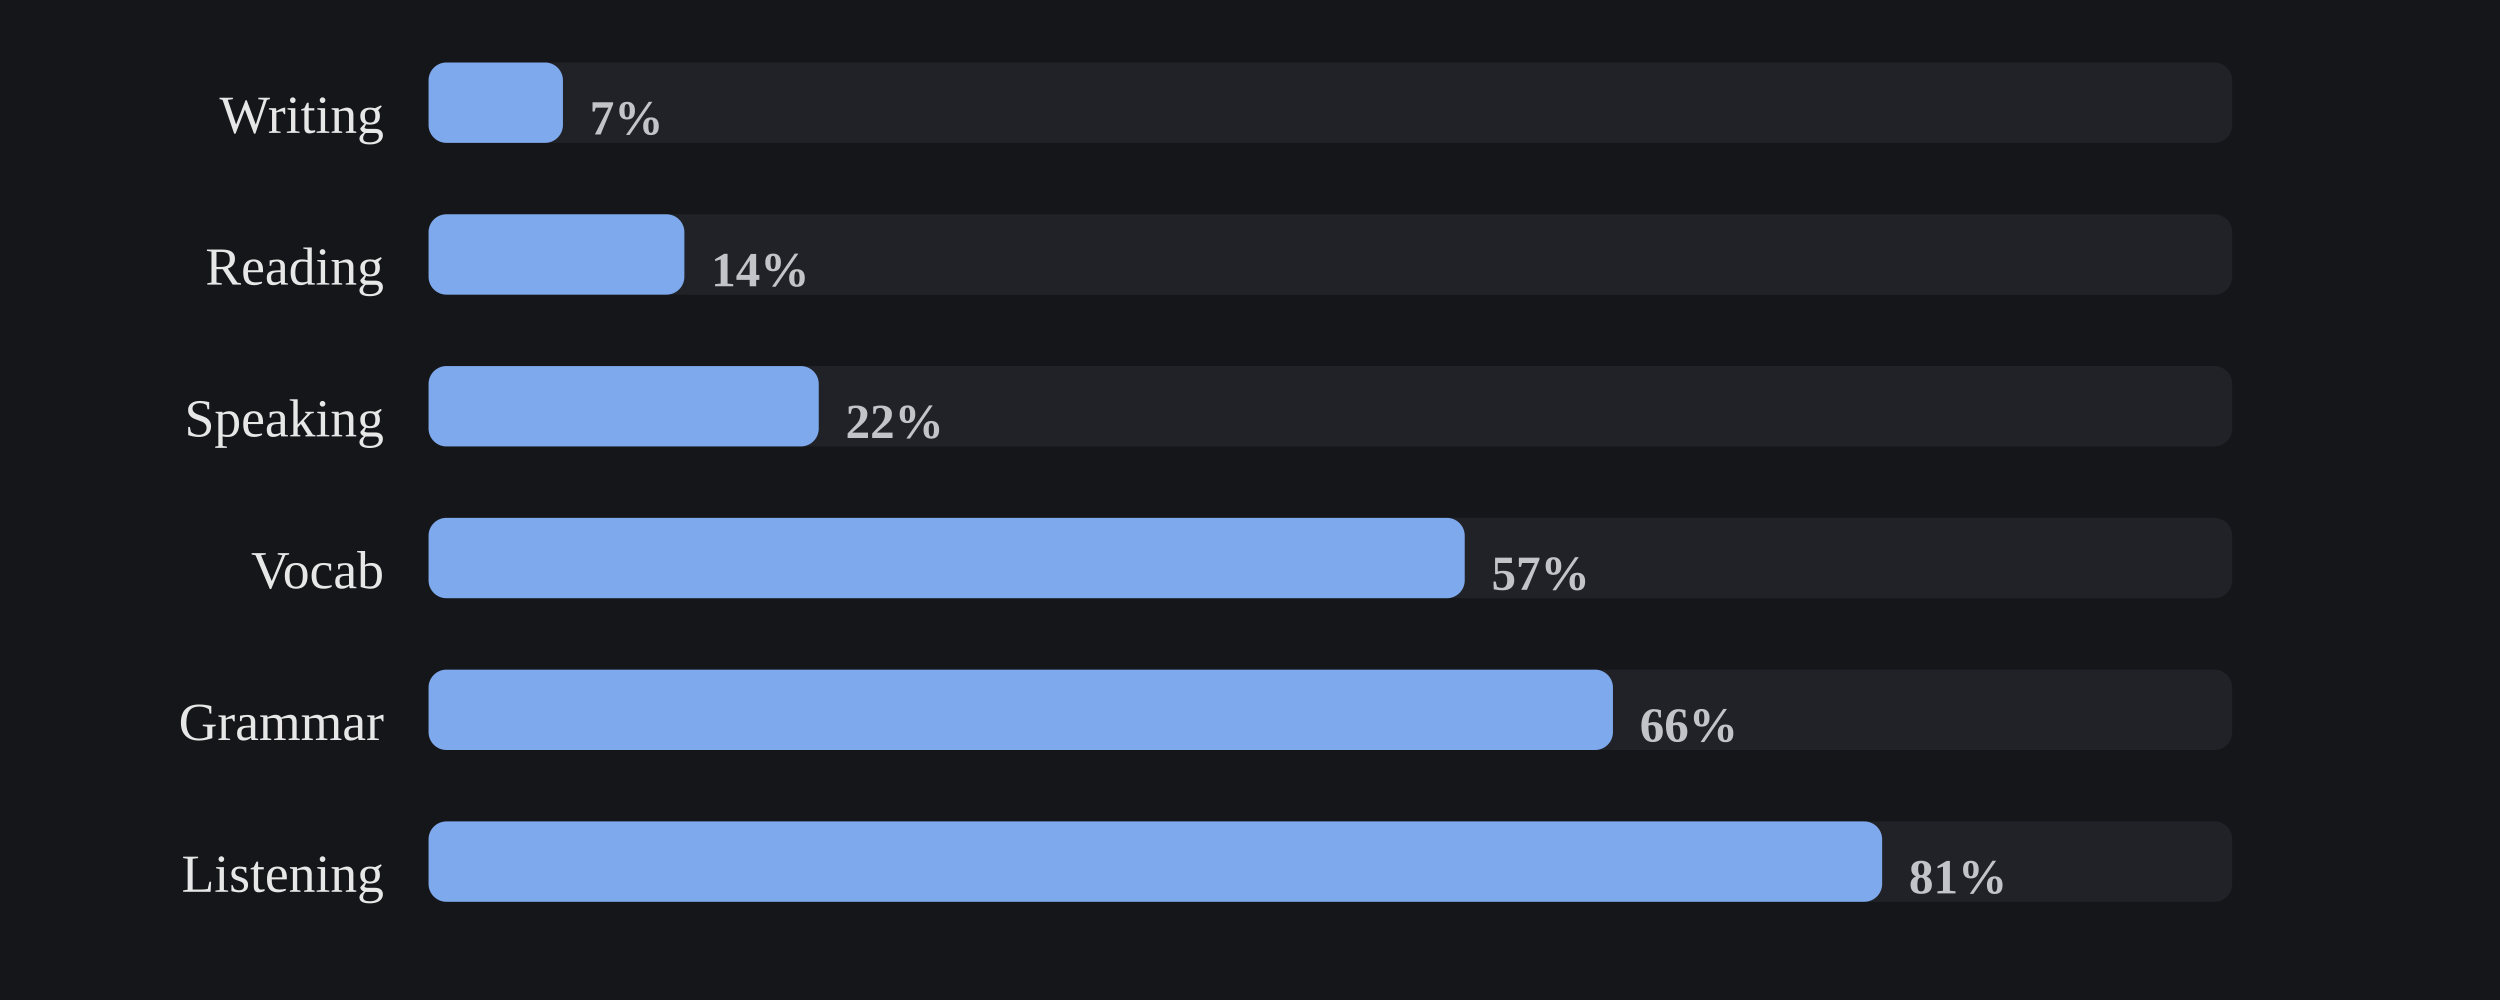
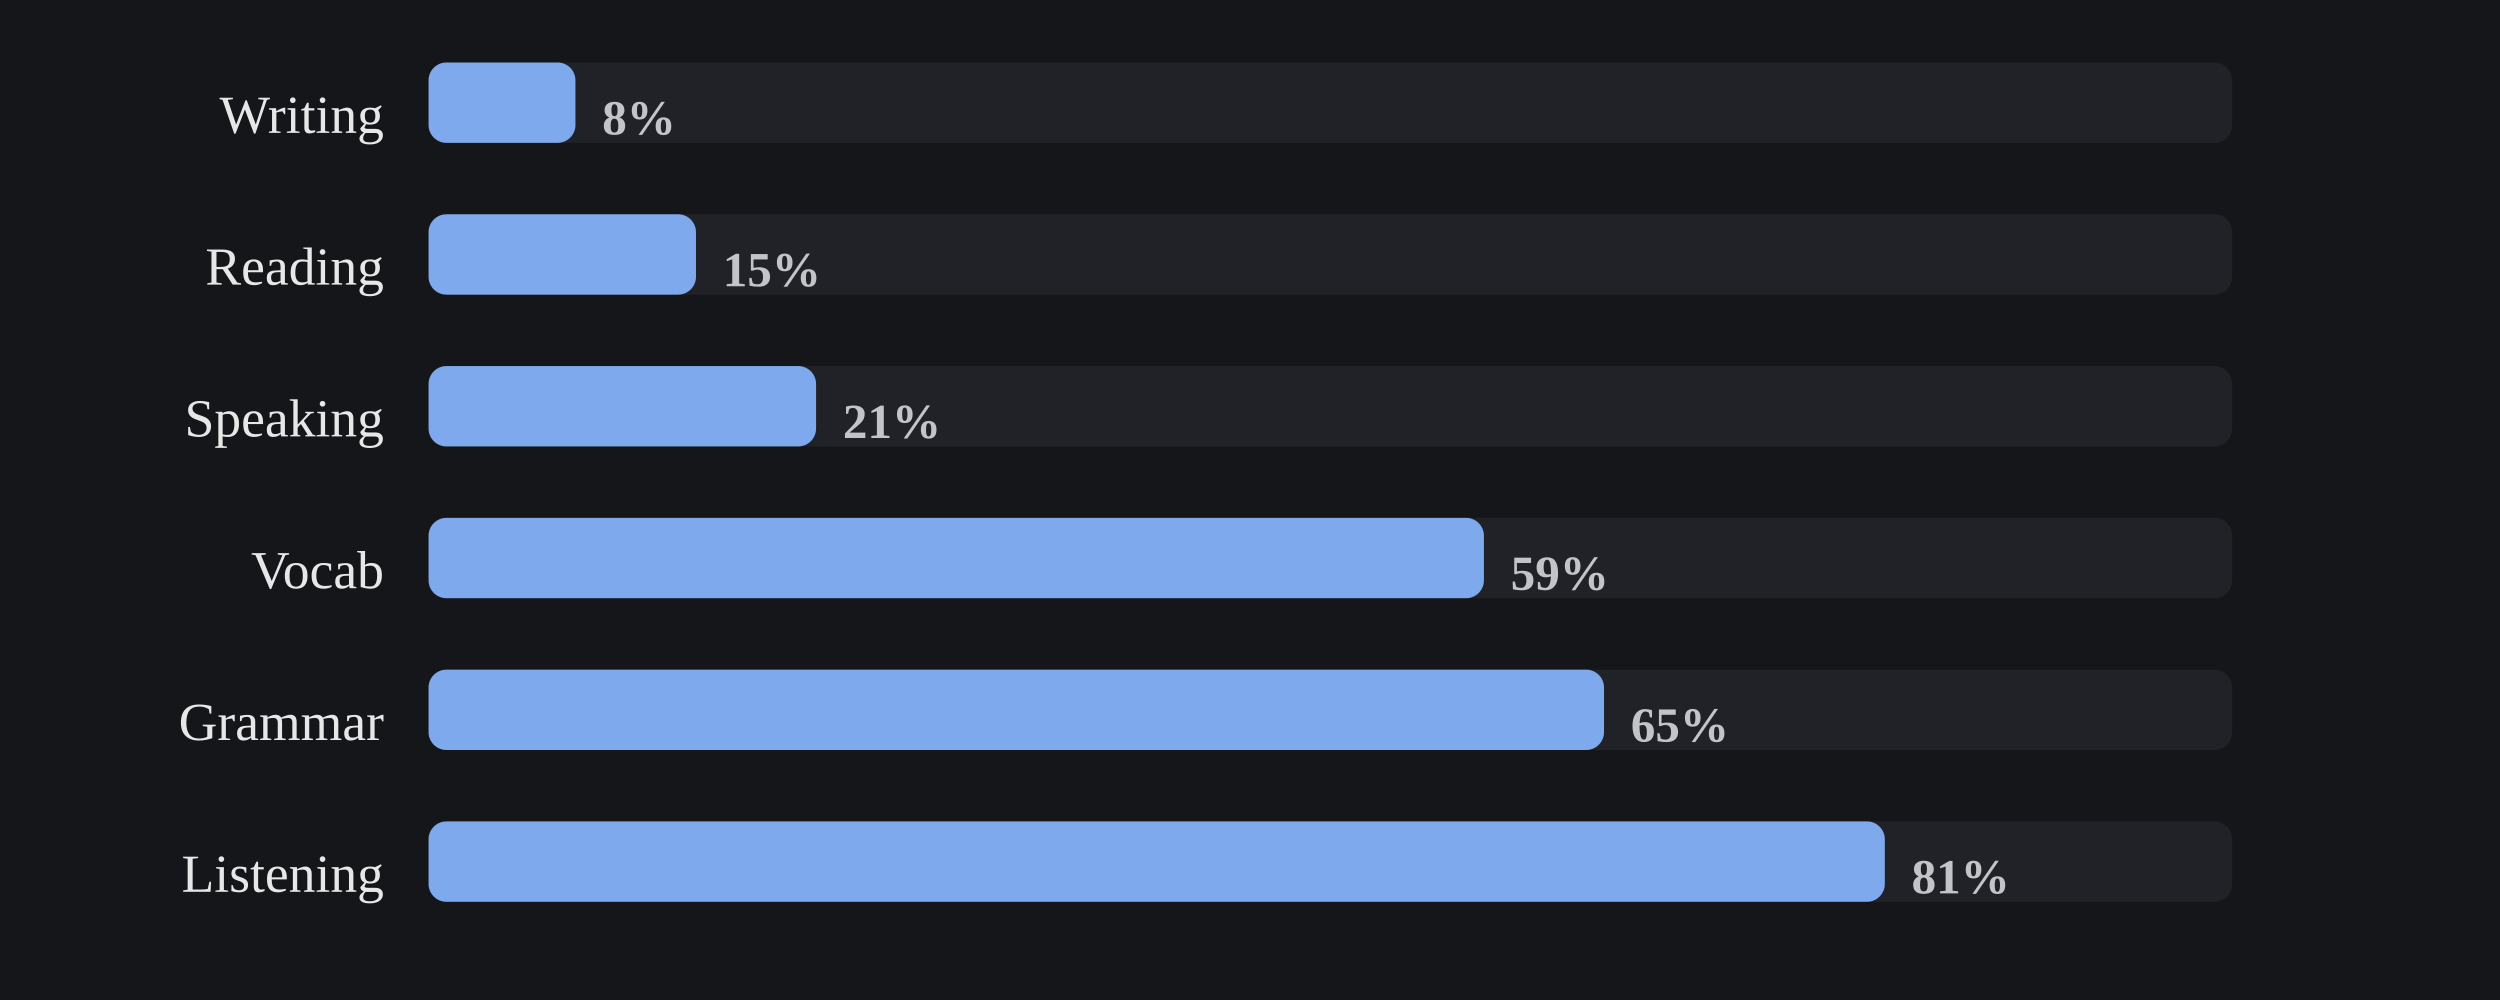
<svg xmlns="http://www.w3.org/2000/svg" viewBox="0 0 560 224" width="100%" role="img" aria-label="Share of days each skill was practiced">
  <style>
/* per-skill colour switch: set via a sk-* class on a wrapping element, read
   by the mark rules below (falls back to the neutral accent on aggregate
   charts that aren't scoped to one skill, e.g. the calendar or day-of-week) */
.sk-listening{--pc:#f4ee7b}
.sk-grammar{--pc:#8bd08b}
.sk-vocab{--pc:#82d0ed}
.sk-reading{--pc:#b498e1}
.sk-writing{--pc:#db99c3}
.sk-speaking{--pc:#de907c}
.p-title{fill:#e7e7e7;font-size:12px;font-weight:700}
.p-sub{fill:#9b9b9b;font-size:10px}
.p-unit{fill:#9b9b9b;font-size:10px}
.p-axis{fill:#9b9b9b;font-size:9.5px}
.p-grid{stroke:#2c2e34;stroke-width:1;stroke-dasharray:2,3}
.p-base{stroke:#2c2e34;stroke-width:1}
.p-tick{stroke:#2c2e34;stroke-width:1}
.p-xlab{fill:#9b9b9b;font-size:9px;text-anchor:middle}
.p-line{fill:none;stroke:var(--pc,#7ea9ec);stroke-width:2;stroke-linejoin:round;stroke-linecap:round}
.p-area{fill:var(--pc,#7ea9ec);opacity:.12}
.p-end{fill:var(--pc,#7ea9ec);stroke:#15161a;stroke-width:2}
.p-endlab{fill:#c3c4c8;font-size:10px;text-anchor:end;font-weight:700}
.b-bar{fill:var(--pc,#7ea9ec)}
.b-bar:hover{fill:#a9c6f5;opacity:.9}
.d-lab{fill:#9b9b9b;font-size:10px;text-anchor:middle}
.d-val{fill:#c3c4c8;font-size:10px;text-anchor:middle;font-weight:700}
/* heatmap */
.hm-mon{fill:#9b9b9b;font-size:10px}
.hm-dow{fill:#9b9b9b;font-size:9px;text-anchor:end}
rect:hover{opacity:.82}
/* horizontal bars */
.h-cat{fill:#e7e7e7;font-size:12px;text-anchor:end;dominant-baseline:middle}
.h-track{fill:#2c2e34;opacity:.5}
.h-fill{fill:var(--pc,#7ea9ec)}
.h-val{fill:#c3c4c8;font-size:11px;font-weight:700;dominant-baseline:middle}
.ts-lab{fill:#e7e7e7;font-size:11px;font-weight:700}
.ts-val{fill:#9b9b9b;font-size:11px}
</style>
  <rect x="0" y="0" width="100%" height="100%" fill="#15161a" />
  <text class="h-cat" x="86" y="27">Writing</text>
  <rect class="h-track" x="96" y="14" width="404" height="18" rx="4" />
-   <rect class="h-fill sk-writing" x="96" y="14" width="30.1" height="18" rx="4" />
-   <text class="h-val" x="132.1" y="27">7%</text>
+   <rect class="h-fill sk-writing" x="96" y="14" width="32.9" height="18" rx="4" />
+   <text class="h-val" x="134.9" y="27">8%</text>
  <text class="h-cat" x="86" y="61">Reading</text>
  <rect class="h-track" x="96" y="48" width="404" height="18" rx="4" />
-   <rect class="h-fill sk-reading" x="96" y="48" width="57.3" height="18" rx="4" />
-   <text class="h-val" x="159.3" y="61">14%</text>
+   <rect class="h-fill sk-reading" x="96" y="48" width="59.9" height="18" rx="4" />
+   <text class="h-val" x="161.9" y="61">15%</text>
  <text class="h-cat" x="86" y="95">Speaking</text>
  <rect class="h-track" x="96" y="82" width="404" height="18" rx="4" />
-   <rect class="h-fill sk-speaking" x="96" y="82" width="87.4" height="18" rx="4" />
-   <text class="h-val" x="189.4" y="95">22%</text>
+   <rect class="h-fill sk-speaking" x="96" y="82" width="86.8" height="18" rx="4" />
+   <text class="h-val" x="188.8" y="95">21%</text>
  <text class="h-cat" x="86" y="129">Vocab</text>
  <rect class="h-track" x="96" y="116" width="404" height="18" rx="4" />
-   <rect class="h-fill sk-vocab" x="96" y="116" width="232.1" height="18" rx="4" />
-   <text class="h-val" x="334.1" y="129">57%</text>
+   <rect class="h-fill sk-vocab" x="96" y="116" width="236.4" height="18" rx="4" />
+   <text class="h-val" x="338.4" y="129">59%</text>
  <text class="h-cat" x="86" y="163">Grammar</text>
  <rect class="h-track" x="96" y="150" width="404" height="18" rx="4" />
-   <rect class="h-fill sk-grammar" x="96" y="150" width="265.3" height="18" rx="4" />
-   <text class="h-val" x="367.3" y="163">66%</text>
+   <rect class="h-fill sk-grammar" x="96" y="150" width="263.3" height="18" rx="4" />
+   <text class="h-val" x="365.3" y="163">65%</text>
  <text class="h-cat" x="86" y="197">Listening</text>
  <rect class="h-track" x="96" y="184" width="404" height="18" rx="4" />
-   <rect class="h-fill sk-listening" x="96" y="184" width="325.6" height="18" rx="4" />
-   <text class="h-val" x="427.6" y="197">81%</text>
+   <rect class="h-fill sk-listening" x="96" y="184" width="326.2" height="18" rx="4" />
+   <text class="h-val" x="428.2" y="197">81%</text>
</svg>
